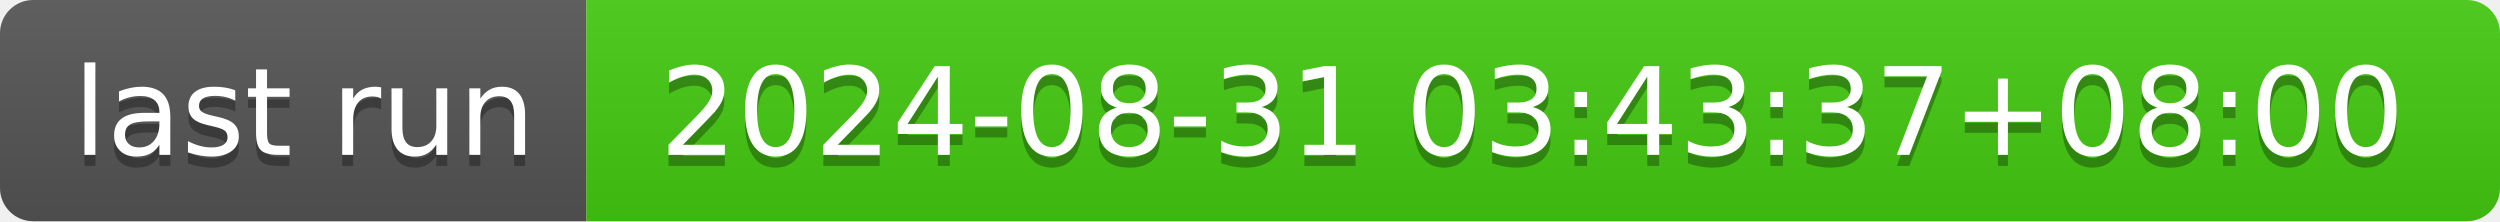
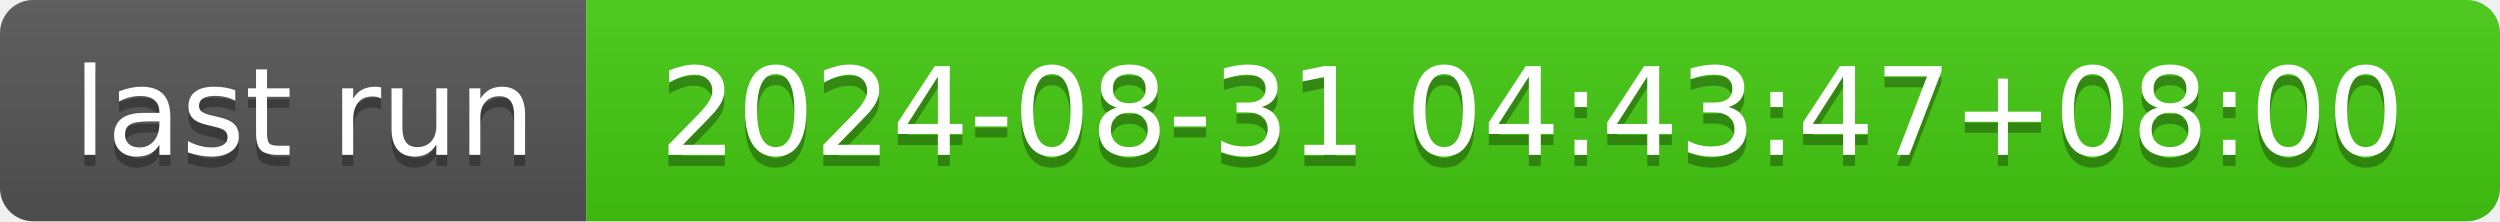
- <svg xmlns="http://www.w3.org/2000/svg" width="226" height="20" role="img" aria-label="last run: 2024-08-31 03:43:37+08:00">
+ <svg xmlns="http://www.w3.org/2000/svg" width="226" height="20" role="img" aria-label="last run: 2024-08-31 04:43:47+08:00">
  <linearGradient id="s" x2="0" y2="100%">
    <stop offset="0" stop-color="#bbb" stop-opacity=".1" />
    <stop offset="1" stop-opacity=".1" />
  </linearGradient>
  <clipPath id="r">
    <rect width="226" height="20" rx="3" fill="#fff" />
  </clipPath>
  <g clip-path="url(#r)">
    <rect width="53" height="20" fill="#555" />
    <rect x="53" width="173" height="20" fill="#4c1" />
    <rect width="226" height="20" fill="url(#s)" />
  </g>
  <g fill="#fff" text-anchor="middle" font-family="Verdana,Geneva,DejaVu Sans,sans-serif" text-rendering="geometricPrecision" font-size="110">
    <text aria-hidden="true" x="275" y="150" fill="#010101" fill-opacity=".3" transform="scale(.1)" textLength="430">last run</text>
    <text x="275" y="140" transform="scale(.1)" fill="#fff" textLength="430">last run</text>
-     <text aria-hidden="true" x="1385" y="150" fill="#010101" fill-opacity=".3" transform="scale(.1)" textLength="1630">2024-08-31 03:43:37+08:00</text>
-     <text x="1385" y="140" transform="scale(.1)" fill="#fff" textLength="1630">2024-08-31 03:43:37+08:00</text>
+     <text aria-hidden="true" x="1385" y="150" fill="#010101" fill-opacity=".3" transform="scale(.1)" textLength="1630">2024-08-31 04:43:47+08:00</text>
+     <text x="1385" y="140" transform="scale(.1)" fill="#fff" textLength="1630">2024-08-31 04:43:47+08:00</text>
  </g>
</svg>
